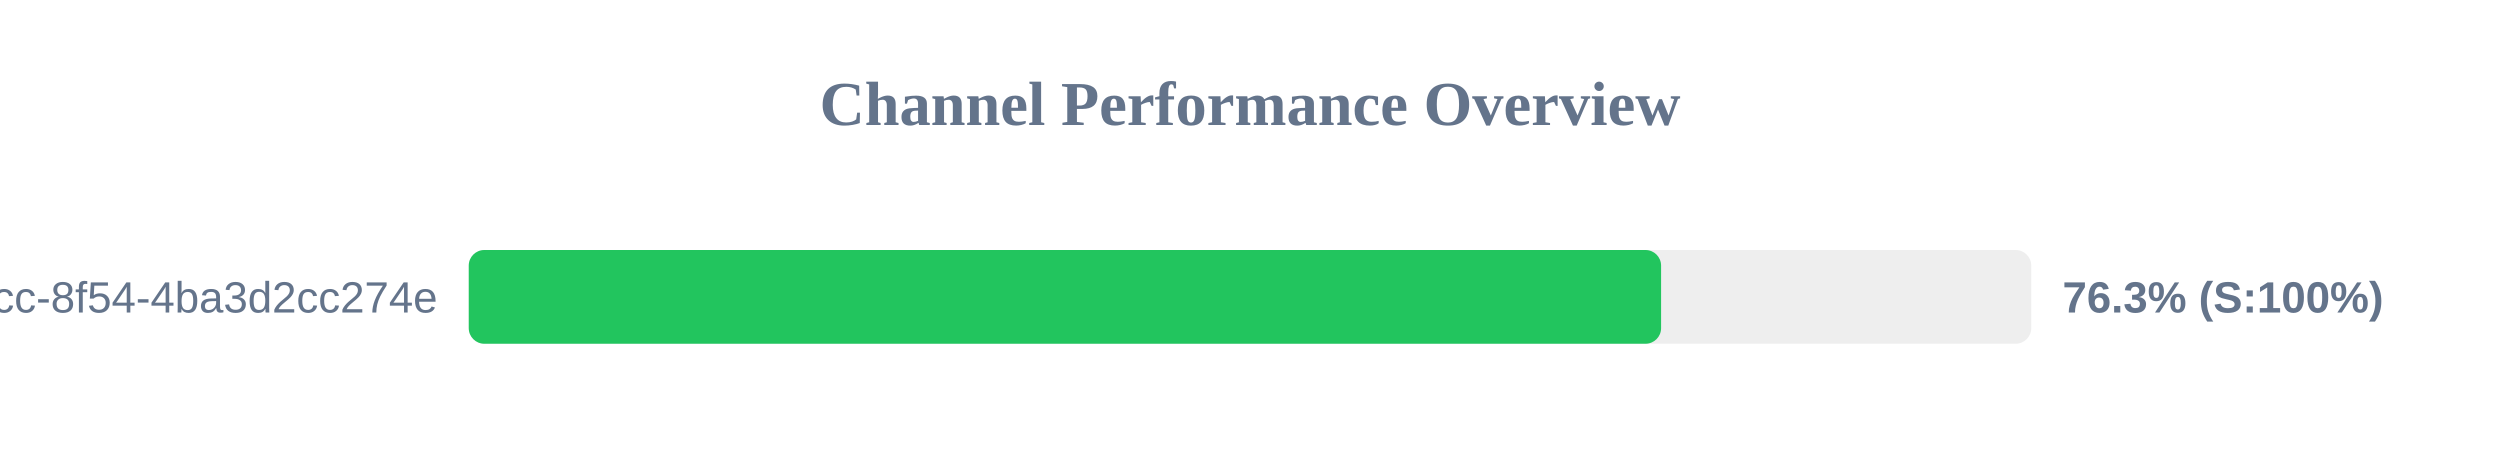
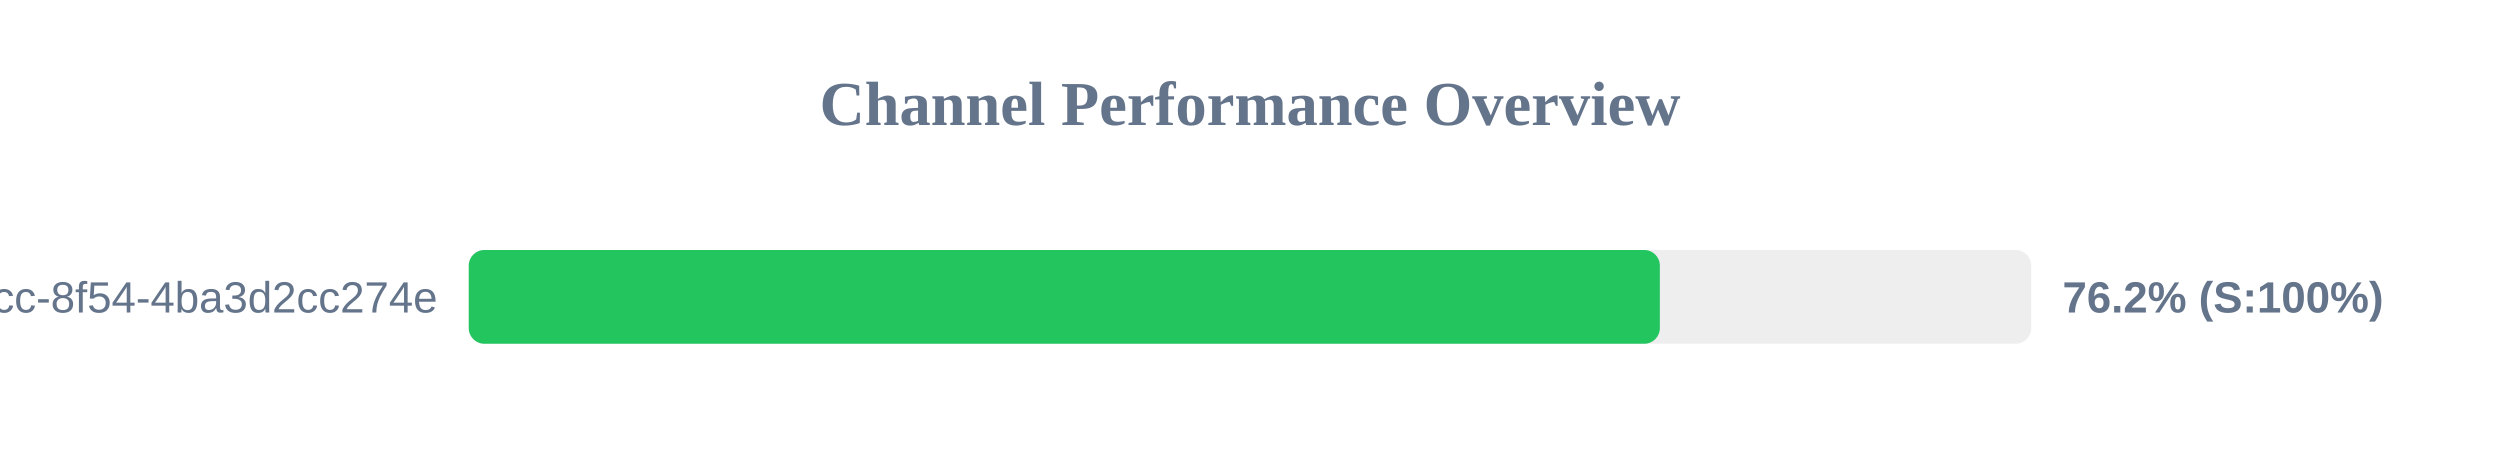
<svg xmlns="http://www.w3.org/2000/svg" width="800" height="150" version="1.1">
  <style>
        .row { font: 14px Arial; fill: #64748b; }
        .score { font: bold 14px Arial; fill: #64748b; }
    </style>
  <text x="400" y="40" text-anchor="middle" font-size="20px" font-weight="bold" fill="#64748b">Channel Performance Overview</text>
  <rect x="150" y="80" width="500" height="30" fill="#eee" rx="5" />
-   <rect x="150" y="80" width="381.55" height="30" fill="#22c55e" rx="5" />
+   <rect x="150" y="80" width="381.15" height="30" fill="#22c55e" rx="5" />
  <text x="140" y="100" text-anchor="end" class="row">?uuid=45cc0b3a-0adb-4dcc-8f54-4ba3d2cc274e</text>
-   <text x="660" y="100" text-anchor="start" class="score">76.3% (S:100%)</text>
+   <text x="660" y="100" text-anchor="start" class="score">76.2% (S:100%)</text>
</svg>
